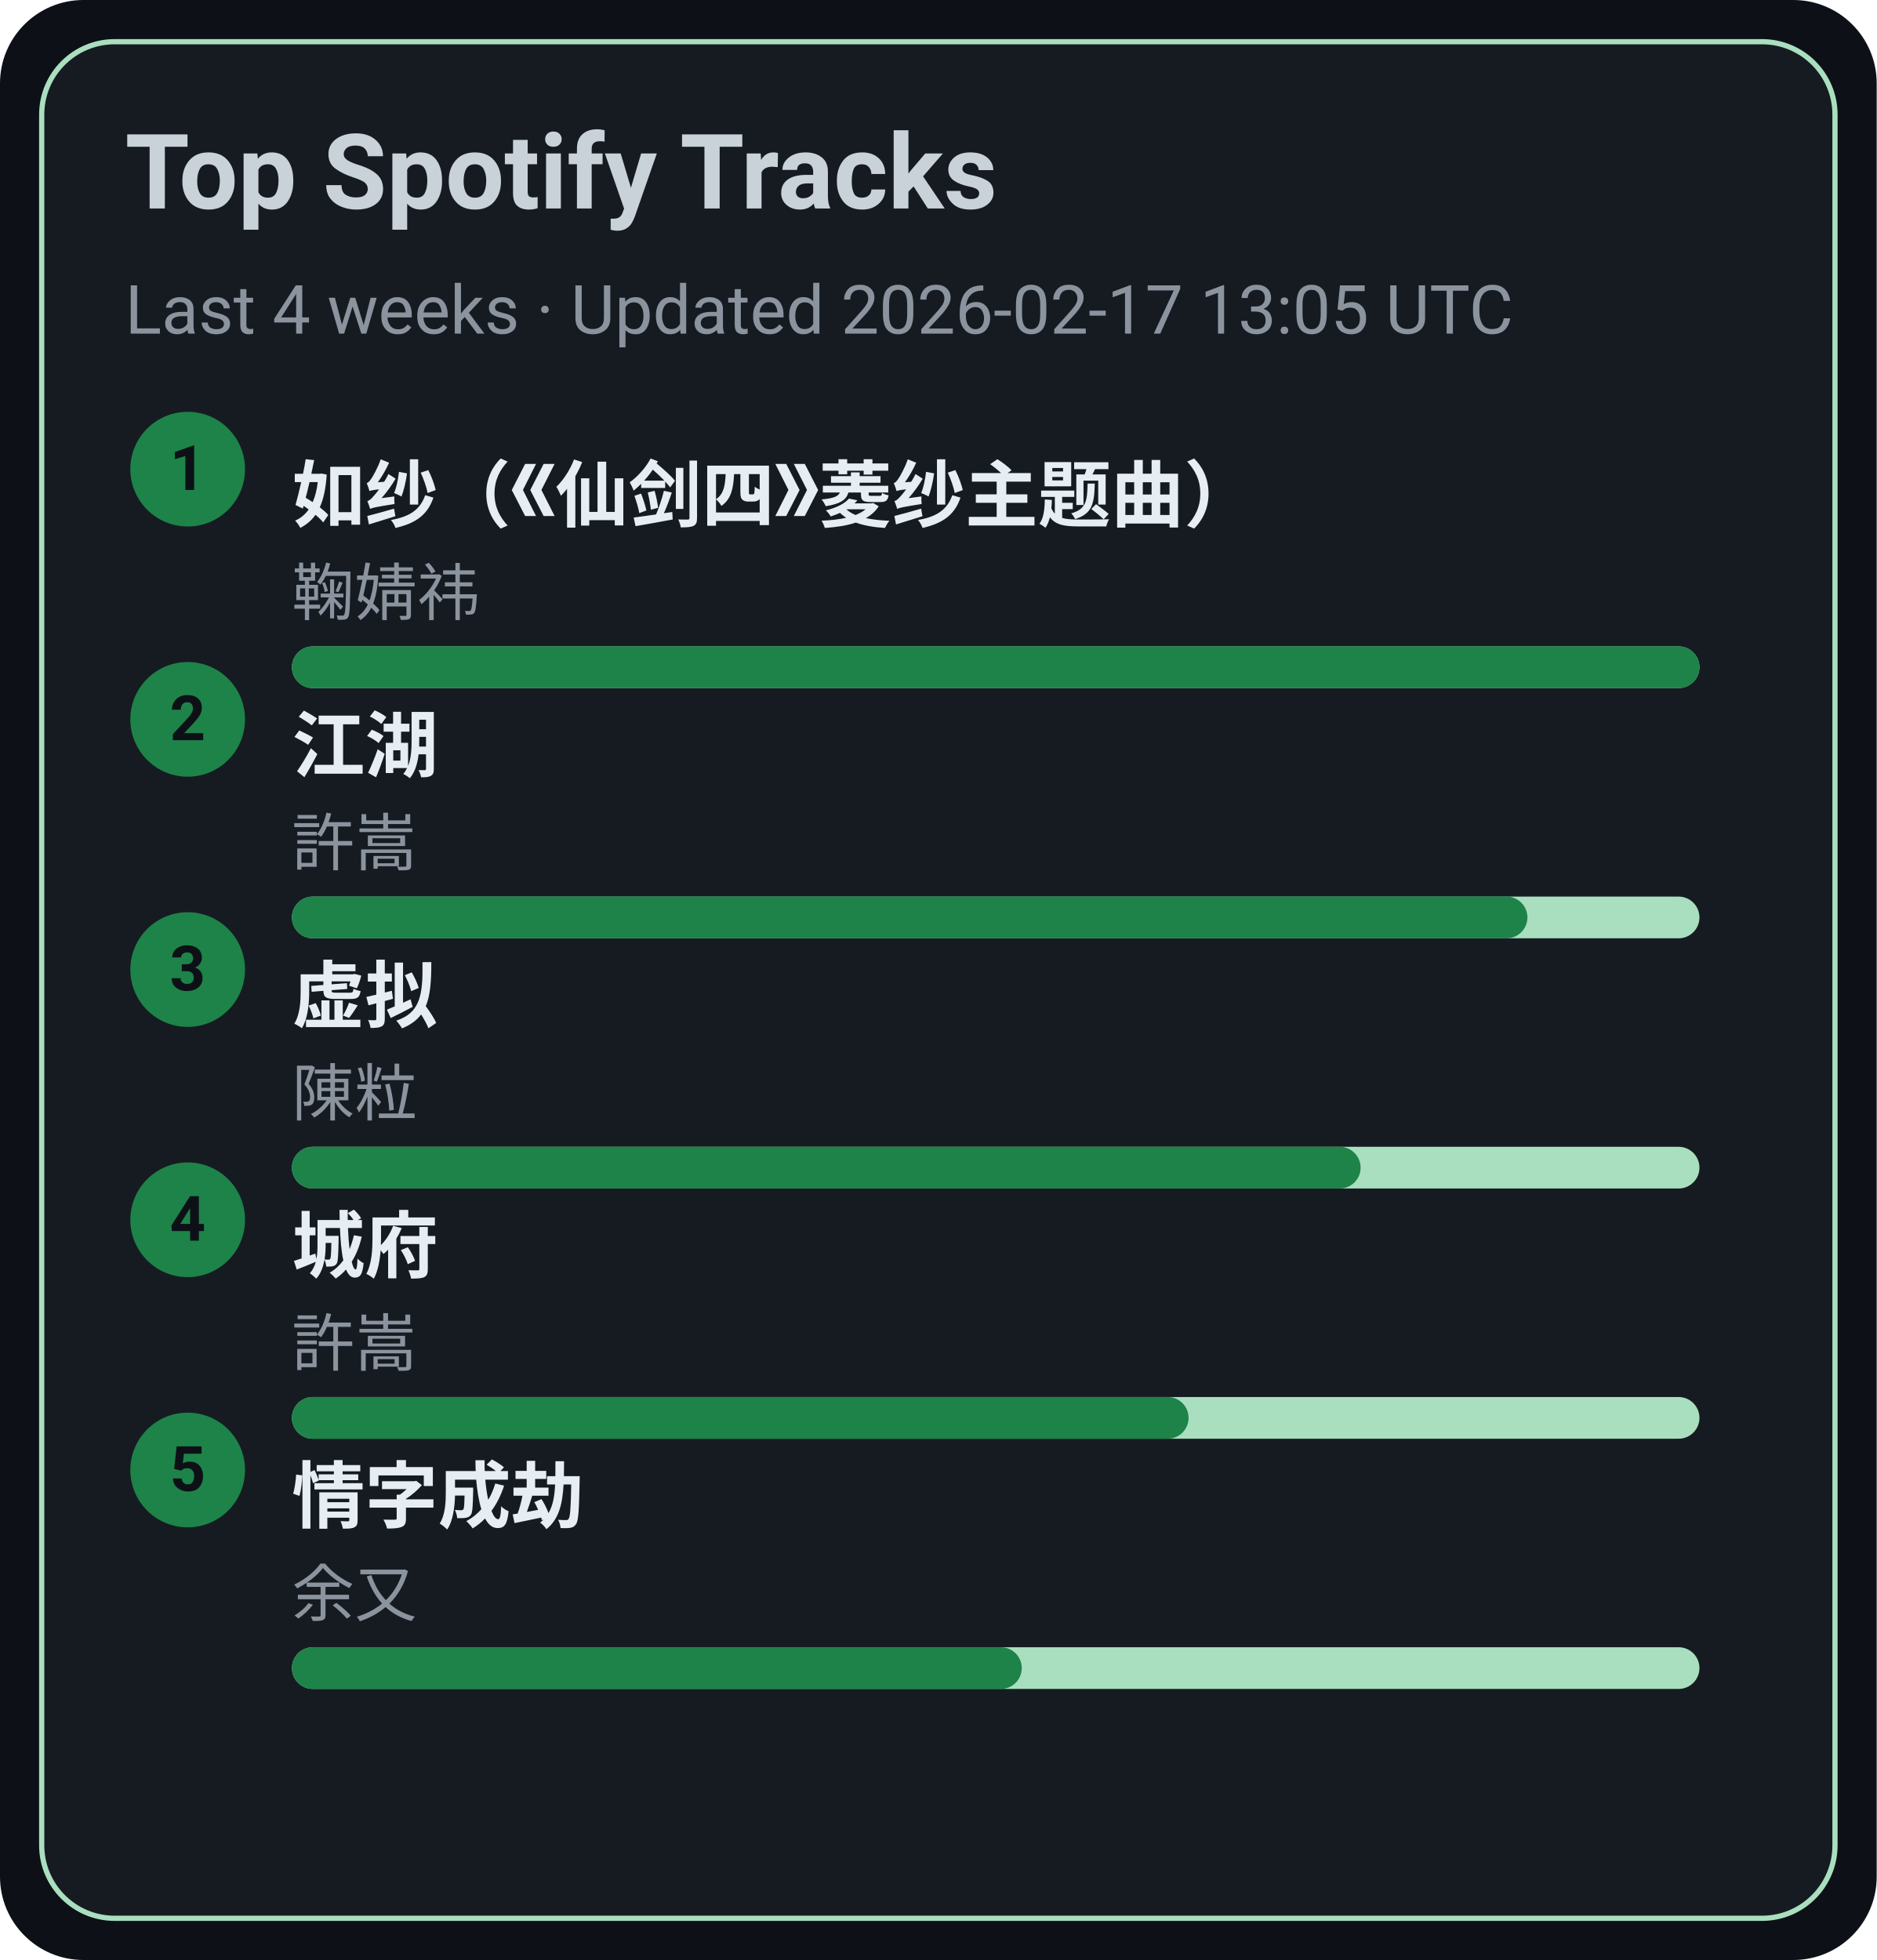
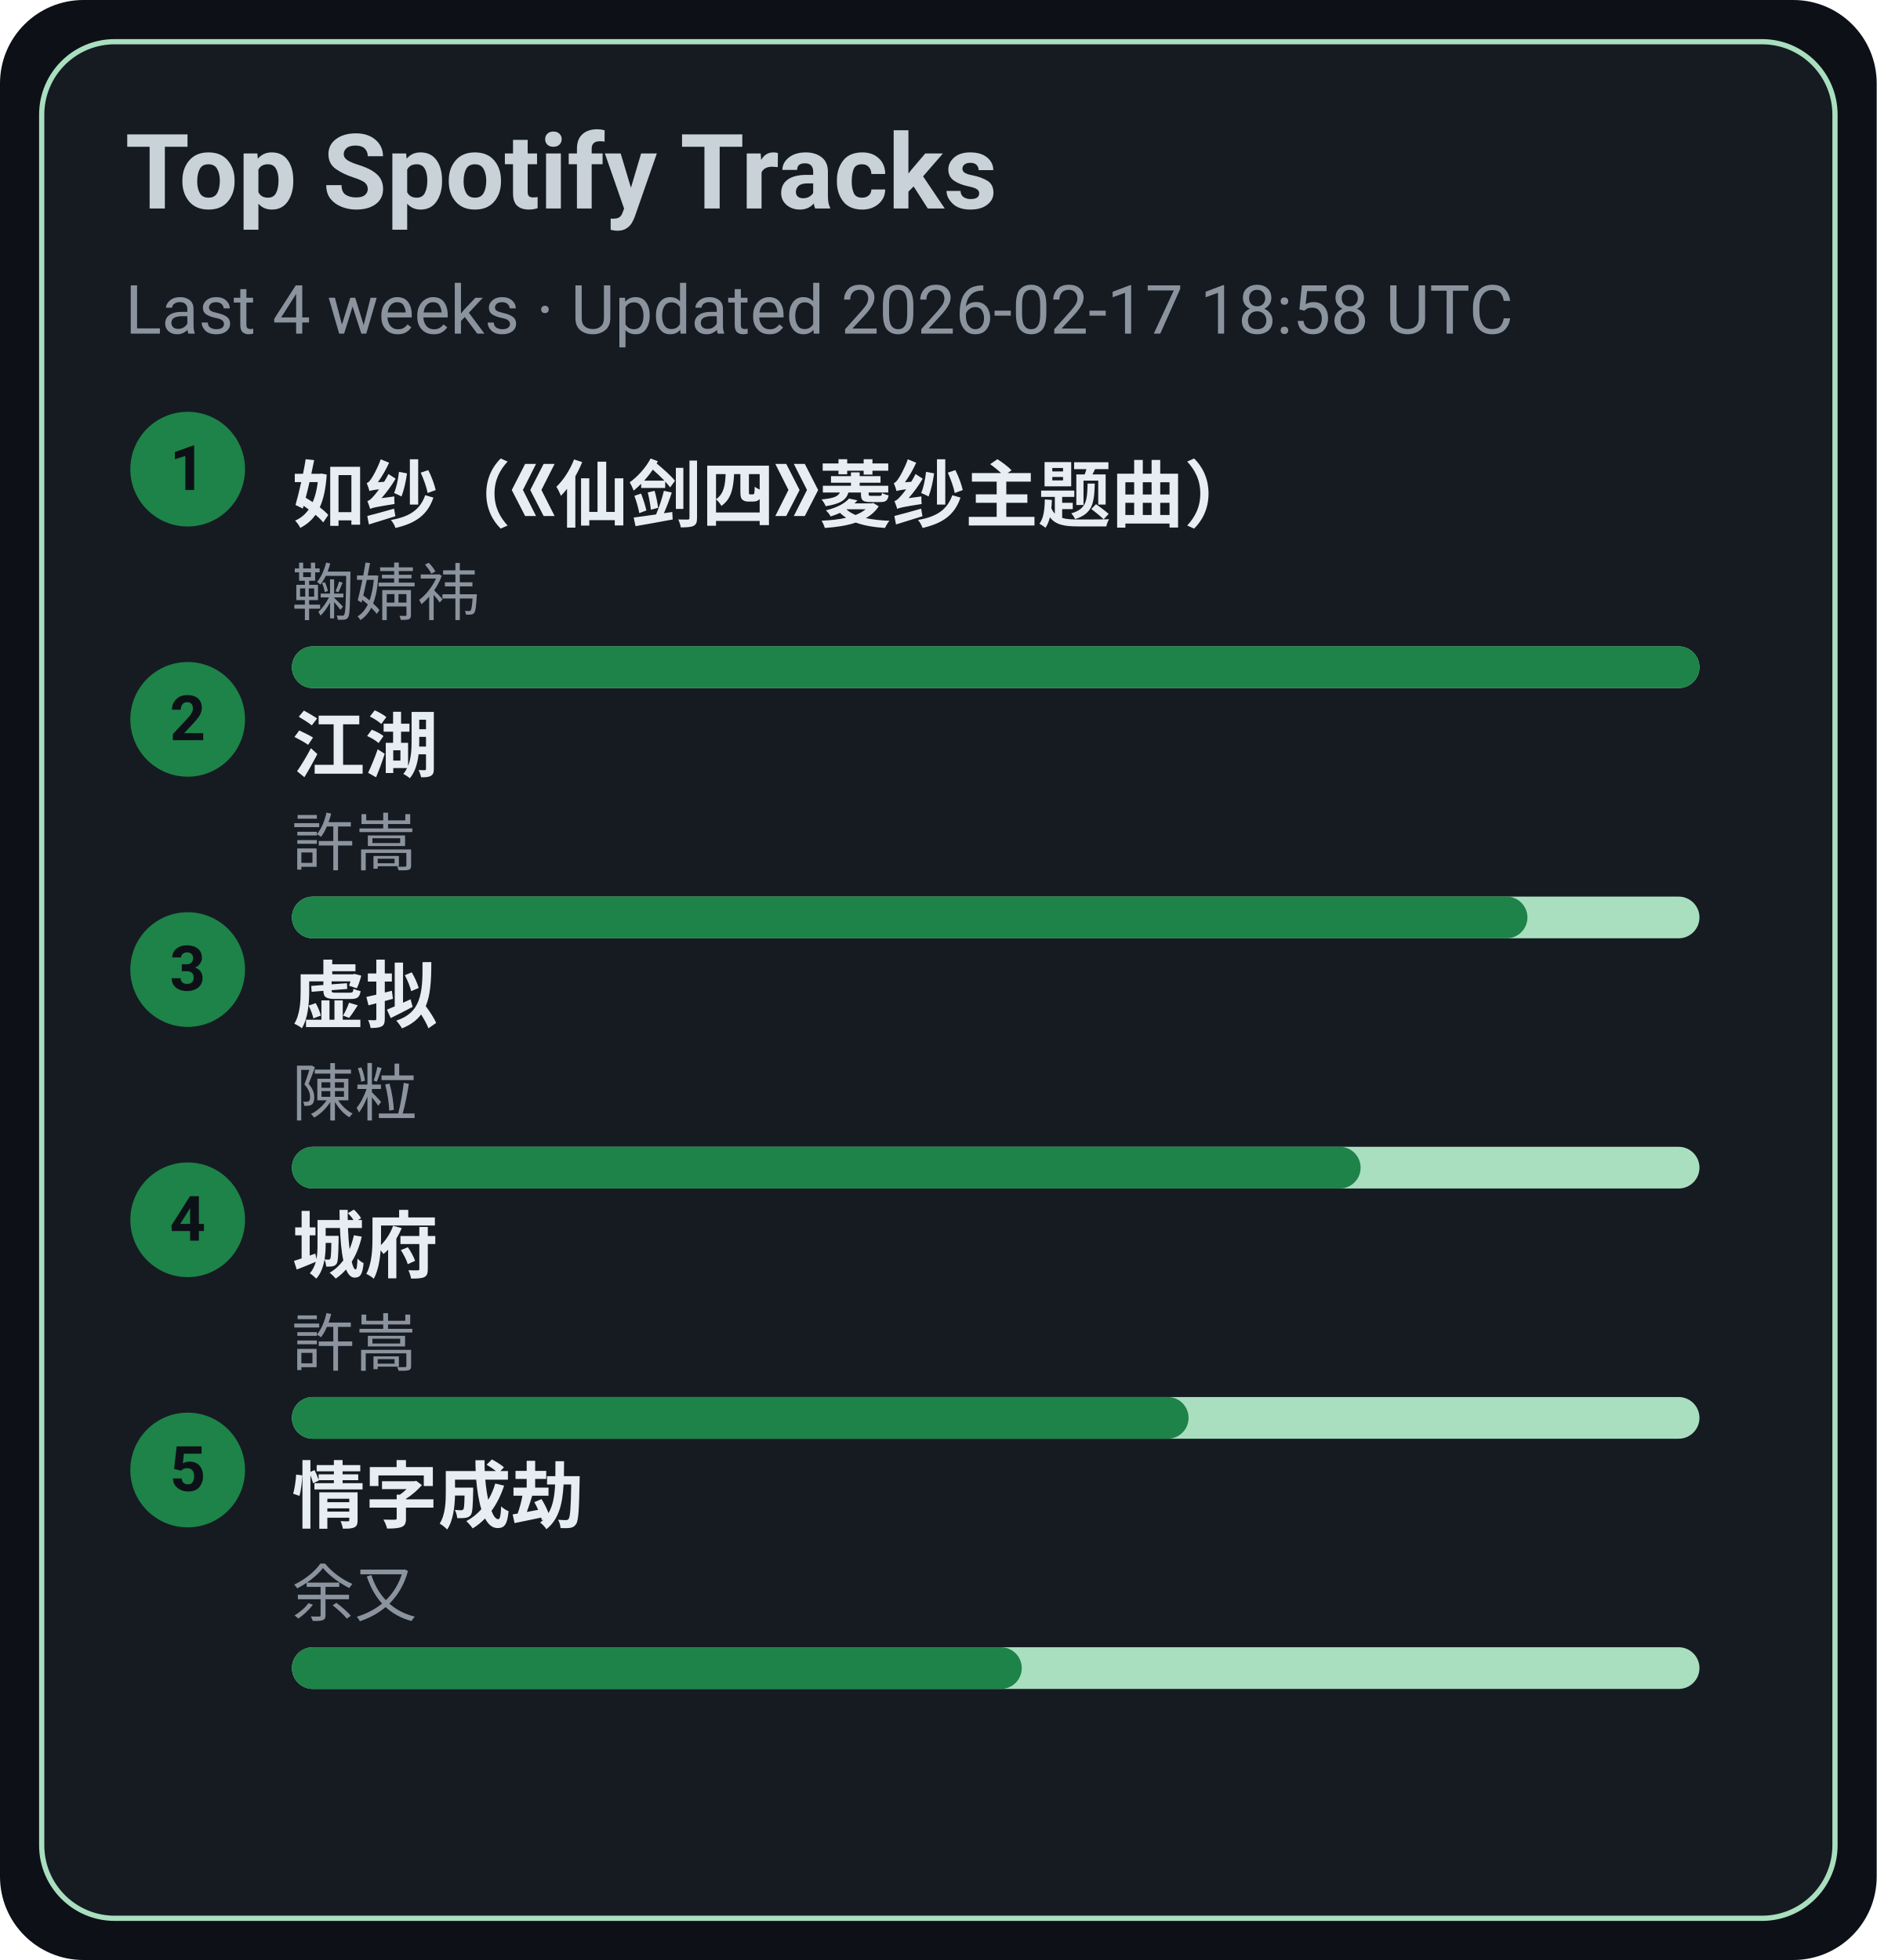
<svg xmlns="http://www.w3.org/2000/svg" width="360" height="376" viewBox="0 0 360 376">
  <style>text{font-family:-apple-system,BlinkMacSystemFont,Segoe UI,Roboto,Ubuntu,Helvetica Neue,Arial,Noto Sans,sans-serif}</style>
  <rect width="360" height="376" rx="16" fill="#0d1117" />
  <rect x="8" y="8" width="344" height="360" rx="14" fill="#161b22" stroke="#A9DFBF" />
  <text x="24" y="40" font-size="20" fill="#c9d1d9" font-weight="600">Top Spotify Tracks</text>
-   <text x="24" y="64" font-size="13" fill="#8b949e">Last 4 weeks · Updated 2026-02-17 13:05 UTC</text>
+   <text x="24" y="64" font-size="13" fill="#8b949e">Last 4 weeks · Updated 2026-02-17 18:58 UTC</text>
  <circle cx="36" cy="90" r="11" fill="#1D8348" />
  <text x="36" y="94" text-anchor="middle" font-size="12" fill="#0d1117" font-weight="700">1</text>
  <a href="https://open.spotify.com/track/69FUNgvEVkNbHq43lgvdme" target="_blank" rel="noopener noreferrer">
    <text x="56" y="100" font-size="14" fill="#e6edf3" font-weight="600">如纱（《仙剑四》菱纱主题曲）</text>
  </a>
  <text x="56" y="118" font-size="12" fill="#8b949e">鞠婧祎</text>
  <rect x="56" y="124" width="270" height="8" rx="4" fill="#A9DFBF" />
  <rect x="56" y="124" width="270" height="8" rx="4" fill="#1D8348" />
  <circle cx="36" cy="138" r="11" fill="#1D8348" />
  <text x="36" y="142" text-anchor="middle" font-size="12" fill="#0d1117" font-weight="700">2</text>
  <a href="https://open.spotify.com/track/03PCdwqajii1xgp7WIozzC" target="_blank" rel="noopener noreferrer">
    <text x="56" y="148" font-size="14" fill="#e6edf3" font-weight="600">江湖</text>
  </a>
  <text x="56" y="166" font-size="12" fill="#8b949e">許嵩</text>
  <rect x="56" y="172" width="270" height="8" rx="4" fill="#A9DFBF" />
  <rect x="56" y="172" width="237" height="8" rx="4" fill="#1D8348" />
  <circle cx="36" cy="186" r="11" fill="#1D8348" />
  <text x="36" y="190" text-anchor="middle" font-size="12" fill="#0d1117" font-weight="700">3</text>
  <a href="https://open.spotify.com/track/5l9sg05BhpfsdLfRvjGsAf" target="_blank" rel="noopener noreferrer">
    <text x="56" y="196" font-size="14" fill="#e6edf3" font-weight="600">虚拟</text>
  </a>
  <text x="56" y="214" font-size="12" fill="#8b949e">陳粒</text>
  <rect x="56" y="220" width="270" height="8" rx="4" fill="#A9DFBF" />
  <rect x="56" y="220" width="205" height="8" rx="4" fill="#1D8348" />
  <circle cx="36" cy="234" r="11" fill="#1D8348" />
  <text x="36" y="238" text-anchor="middle" font-size="12" fill="#0d1117" font-weight="700">4</text>
  <a href="https://open.spotify.com/track/4AmlSf7hye0QVpnHCcEoEw" target="_blank" rel="noopener noreferrer">
    <text x="56" y="244" font-size="14" fill="#e6edf3" font-weight="600">城府</text>
  </a>
  <text x="56" y="262" font-size="12" fill="#8b949e">許嵩</text>
  <rect x="56" y="268" width="270" height="8" rx="4" fill="#A9DFBF" />
  <rect x="56" y="268" width="172" height="8" rx="4" fill="#1D8348" />
  <circle cx="36" cy="282" r="11" fill="#1D8348" />
  <text x="36" y="286" text-anchor="middle" font-size="12" fill="#0d1117" font-weight="700">5</text>
  <a href="https://open.spotify.com/track/6PLof7Z5mvbp9im83J4m3m" target="_blank" rel="noopener noreferrer">
    <text x="56" y="292" font-size="14" fill="#e6edf3" font-weight="600">情字成劫</text>
  </a>
  <text x="56" y="310" font-size="12" fill="#8b949e">余又</text>
  <rect x="56" y="316" width="270" height="8" rx="4" fill="#A9DFBF" />
  <rect x="56" y="316" width="140" height="8" rx="4" fill="#1D8348" />
</svg>
